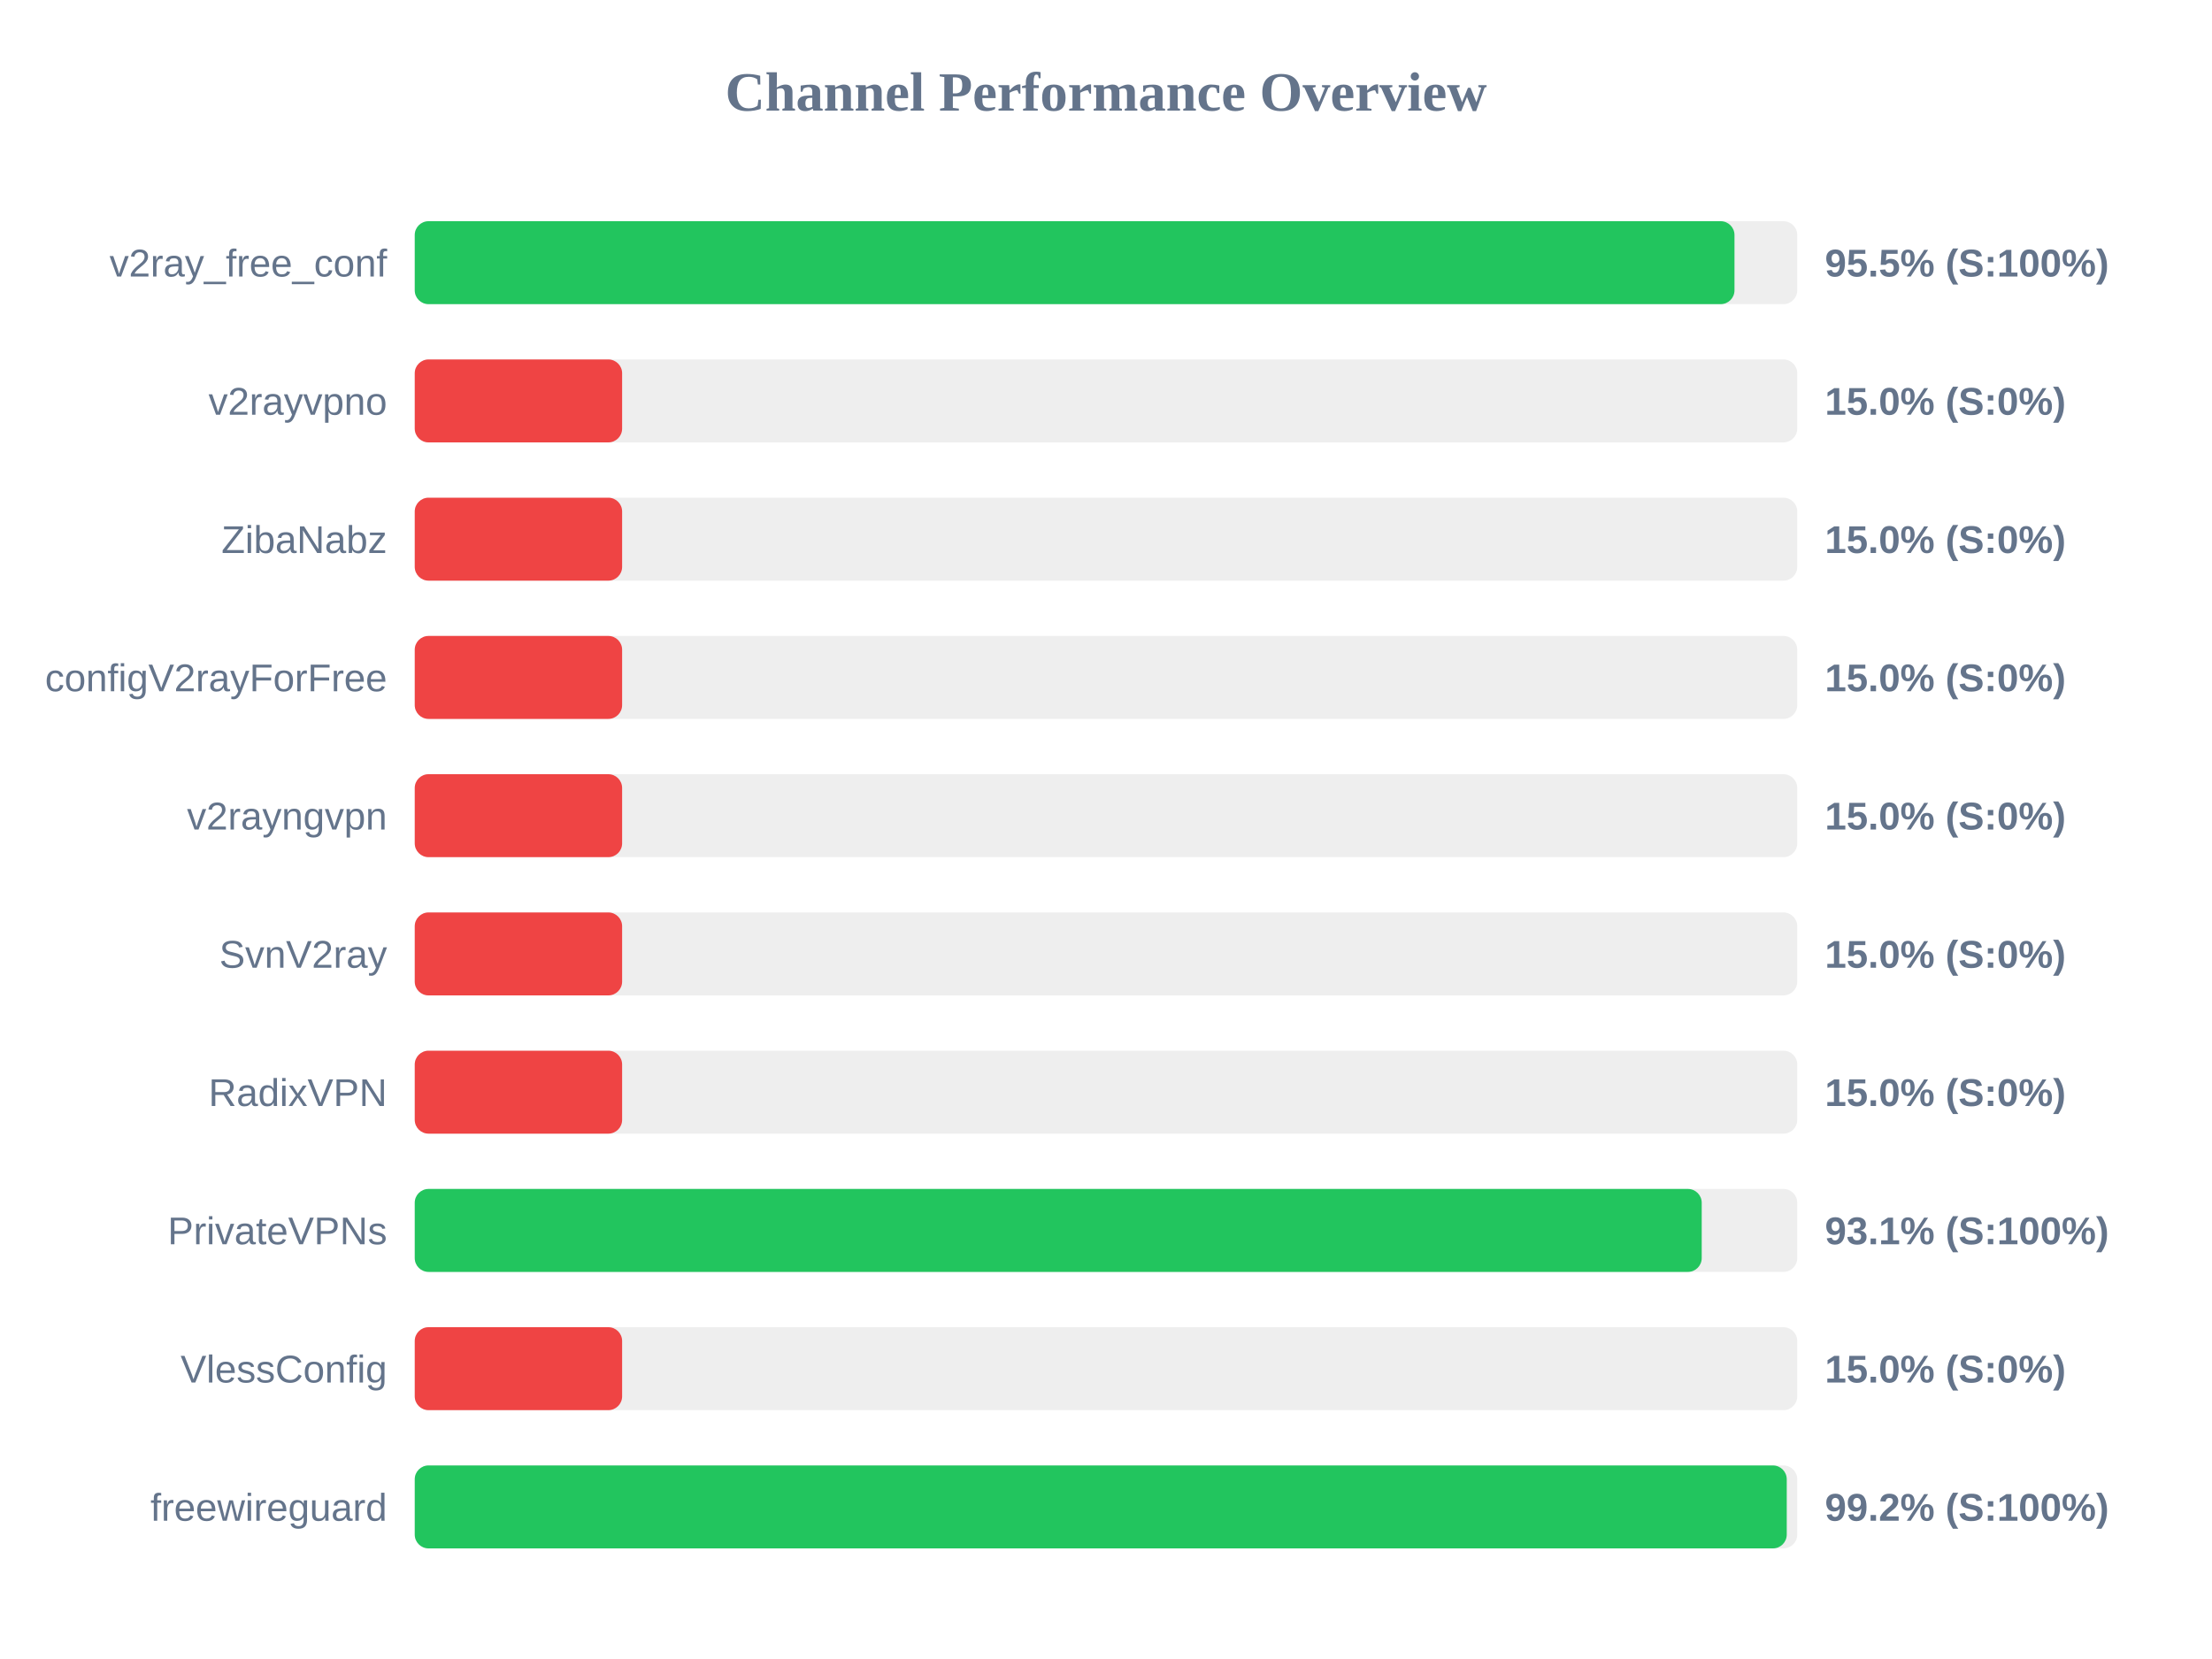
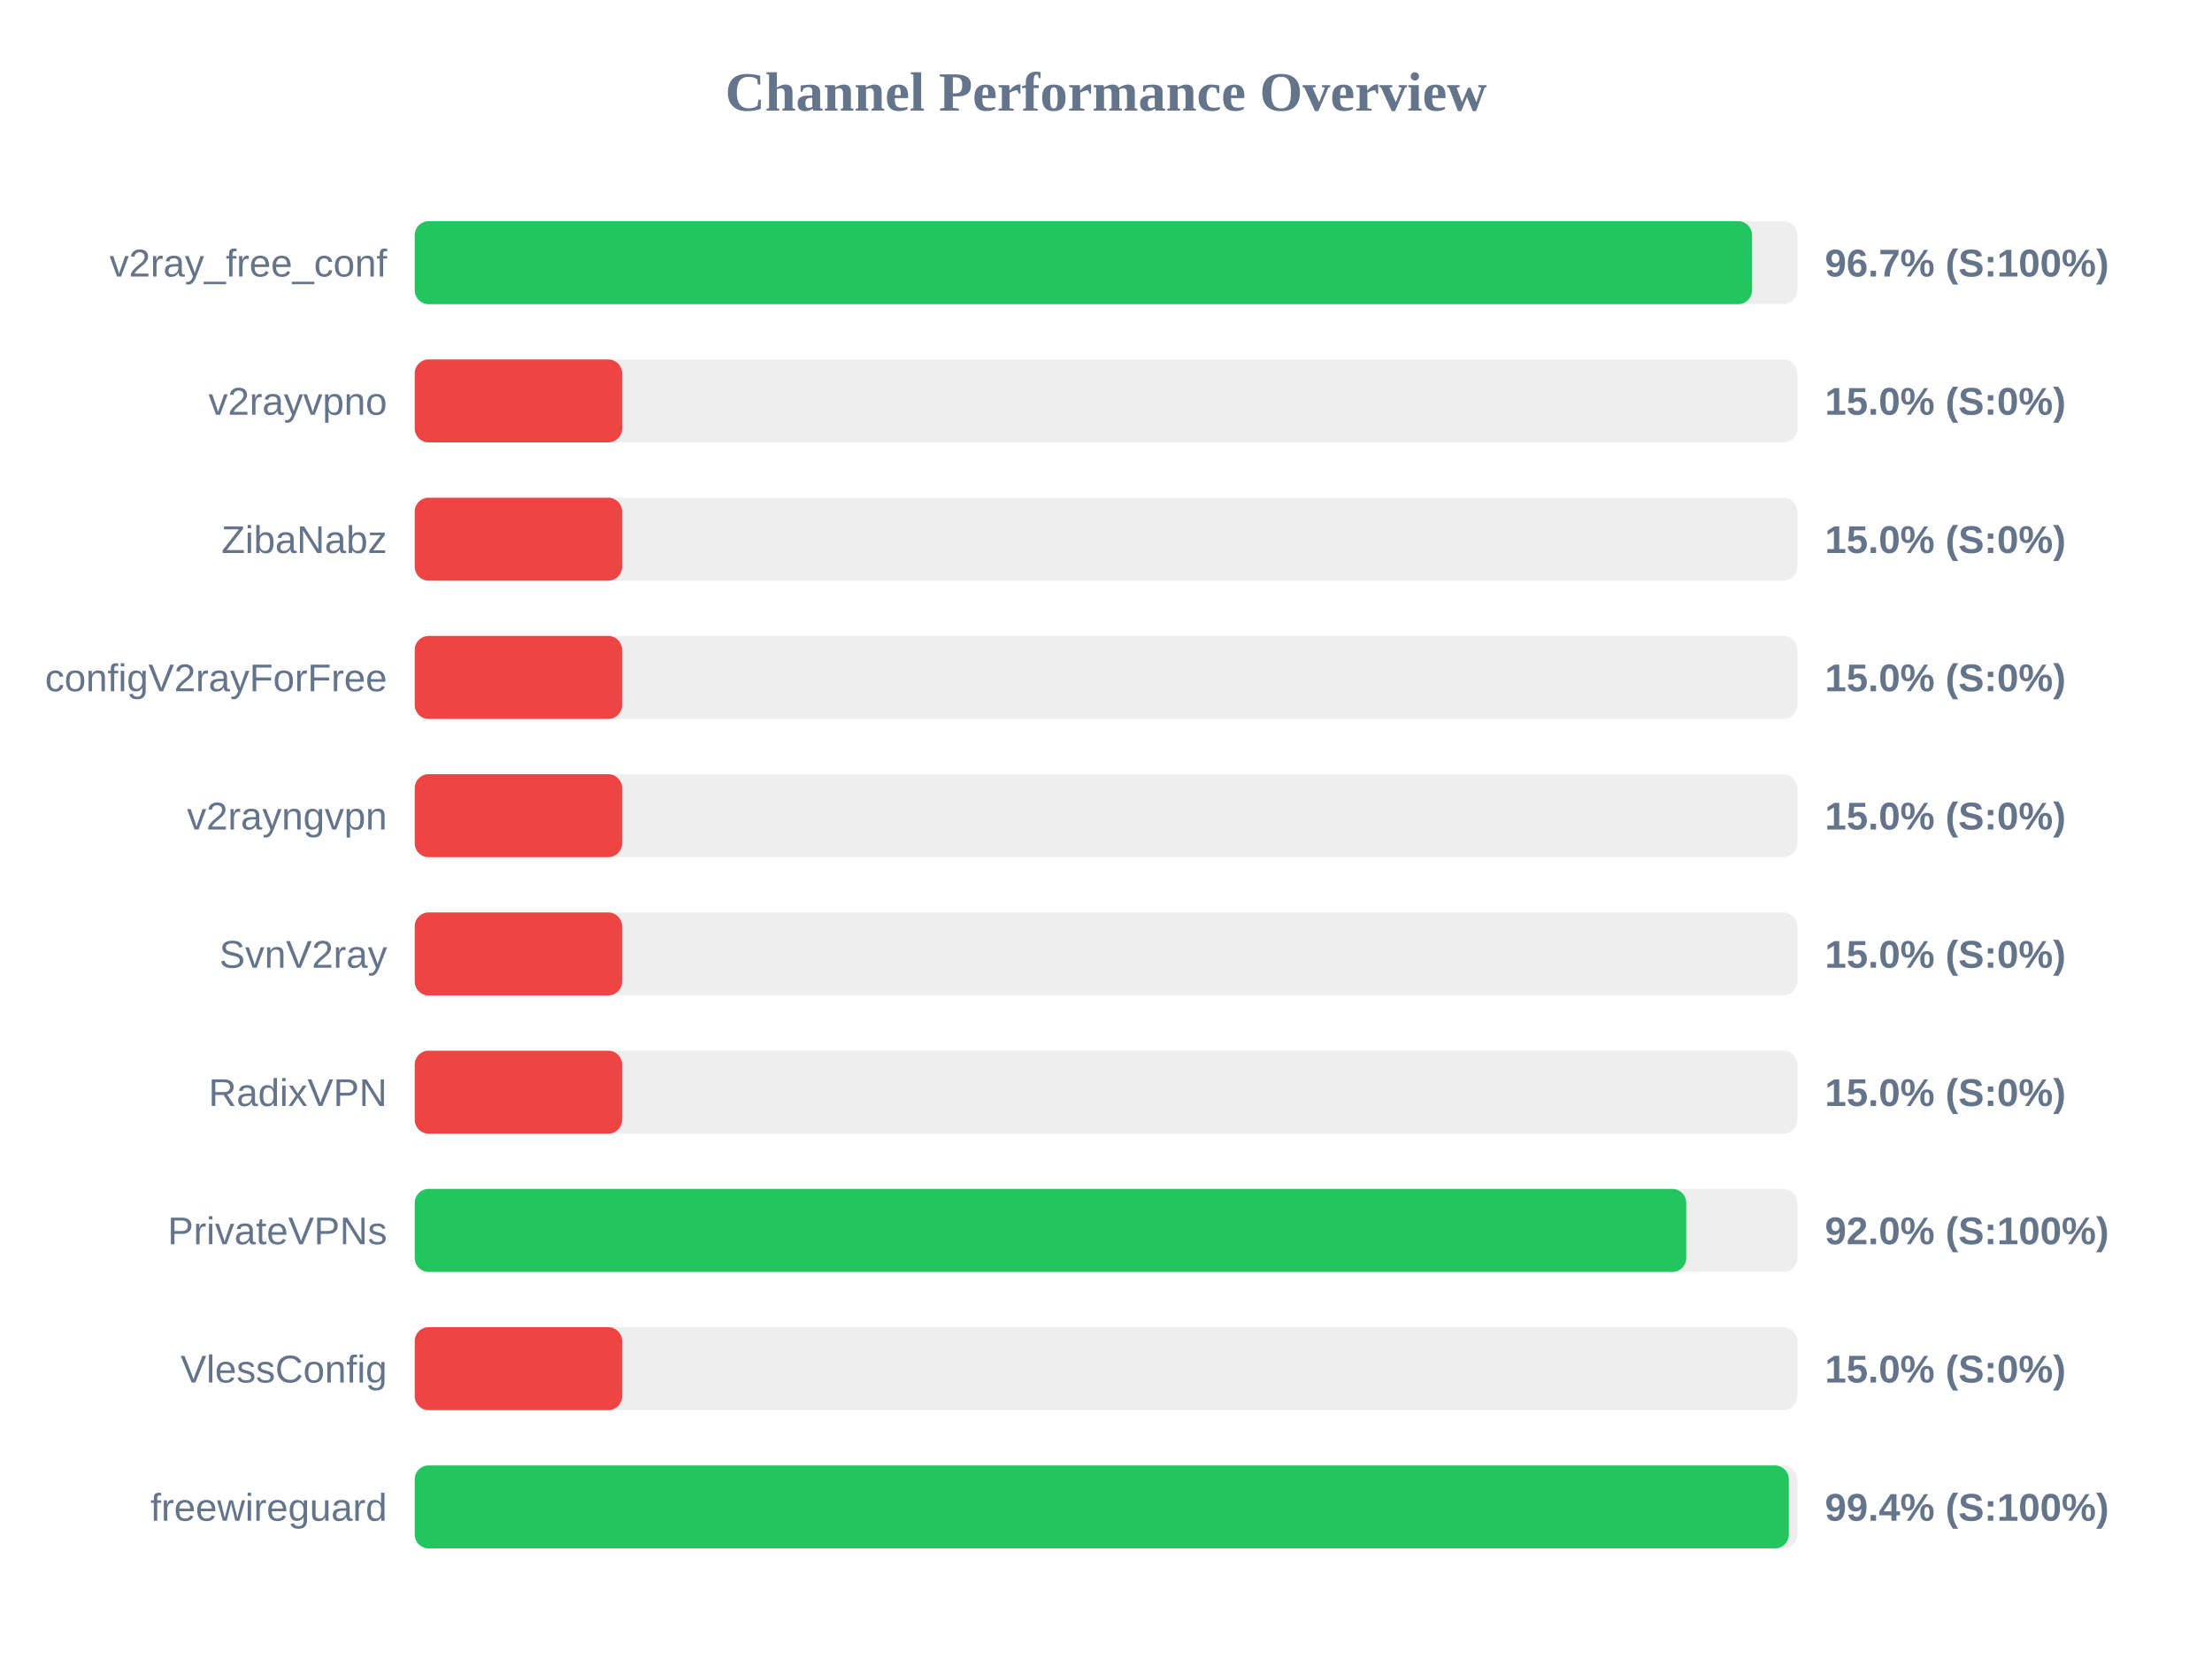
<svg xmlns="http://www.w3.org/2000/svg" width="800" height="600" version="1.1">
  <style>
        .row { font: 14px Arial; fill: #64748b; }
        .score { font: bold 14px Arial; fill: #64748b; }
    </style>
  <text x="400" y="40" text-anchor="middle" font-size="20px" font-weight="bold" fill="#64748b">Channel Performance Overview</text>
  <rect x="150" y="80" width="500" height="30" fill="#eee" rx="5" />
-   <rect x="150" y="80" width="477.3" height="30" fill="#22c55e" rx="5" />
+   <rect x="150" y="80" width="483.65" height="30" fill="#22c55e" rx="5" />
  <text x="140" y="100" text-anchor="end" class="row">v2ray_free_conf</text>
-   <text x="660" y="100" text-anchor="start" class="score">95.5% (S:100%)</text>
+   <text x="660" y="100" text-anchor="start" class="score">96.7% (S:100%)</text>
  <rect x="150" y="130" width="500" height="30" fill="#eee" rx="5" />
  <rect x="150" y="130" width="75.0" height="30" fill="#ef4444" rx="5" />
  <text x="140" y="150" text-anchor="end" class="row">v2rayvpno</text>
  <text x="660" y="150" text-anchor="start" class="score">15.0% (S:0%)</text>
  <rect x="150" y="180" width="500" height="30" fill="#eee" rx="5" />
  <rect x="150" y="180" width="75.0" height="30" fill="#ef4444" rx="5" />
  <text x="140" y="200" text-anchor="end" class="row">ZibaNabz</text>
  <text x="660" y="200" text-anchor="start" class="score">15.0% (S:0%)</text>
  <rect x="150" y="230" width="500" height="30" fill="#eee" rx="5" />
  <rect x="150" y="230" width="75.0" height="30" fill="#ef4444" rx="5" />
  <text x="140" y="250" text-anchor="end" class="row">configV2rayForFree</text>
  <text x="660" y="250" text-anchor="start" class="score">15.0% (S:0%)</text>
  <rect x="150" y="280" width="500" height="30" fill="#eee" rx="5" />
  <rect x="150" y="280" width="75.0" height="30" fill="#ef4444" rx="5" />
  <text x="140" y="300" text-anchor="end" class="row">v2rayngvpn</text>
  <text x="660" y="300" text-anchor="start" class="score">15.0% (S:0%)</text>
  <rect x="150" y="330" width="500" height="30" fill="#eee" rx="5" />
  <rect x="150" y="330" width="75.0" height="30" fill="#ef4444" rx="5" />
  <text x="140" y="350" text-anchor="end" class="row">SvnV2ray</text>
  <text x="660" y="350" text-anchor="start" class="score">15.0% (S:0%)</text>
  <rect x="150" y="380" width="500" height="30" fill="#eee" rx="5" />
  <rect x="150" y="380" width="75.0" height="30" fill="#ef4444" rx="5" />
  <text x="140" y="400" text-anchor="end" class="row">RadixVPN</text>
  <text x="660" y="400" text-anchor="start" class="score">15.0% (S:0%)</text>
  <rect x="150" y="430" width="500" height="30" fill="#eee" rx="5" />
-   <rect x="150" y="430" width="465.45" height="30" fill="#22c55e" rx="5" />
+   <rect x="150" y="430" width="459.85" height="30" fill="#22c55e" rx="5" />
  <text x="140" y="450" text-anchor="end" class="row">PrivateVPNs</text>
-   <text x="660" y="450" text-anchor="start" class="score">93.1% (S:100%)</text>
+   <text x="660" y="450" text-anchor="start" class="score">92.0% (S:100%)</text>
  <rect x="150" y="480" width="500" height="30" fill="#eee" rx="5" />
  <rect x="150" y="480" width="75.0" height="30" fill="#ef4444" rx="5" />
  <text x="140" y="500" text-anchor="end" class="row">VlessConfig</text>
  <text x="660" y="500" text-anchor="start" class="score">15.0% (S:0%)</text>
  <rect x="150" y="530" width="500" height="30" fill="#eee" rx="5" />
-   <rect x="150" y="530" width="496.2" height="30" fill="#22c55e" rx="5" />
+   <rect x="150" y="530" width="496.95" height="30" fill="#22c55e" rx="5" />
  <text x="140" y="550" text-anchor="end" class="row">freewireguard</text>
-   <text x="660" y="550" text-anchor="start" class="score">99.2% (S:100%)</text>
+   <text x="660" y="550" text-anchor="start" class="score">99.4% (S:100%)</text>
</svg>
